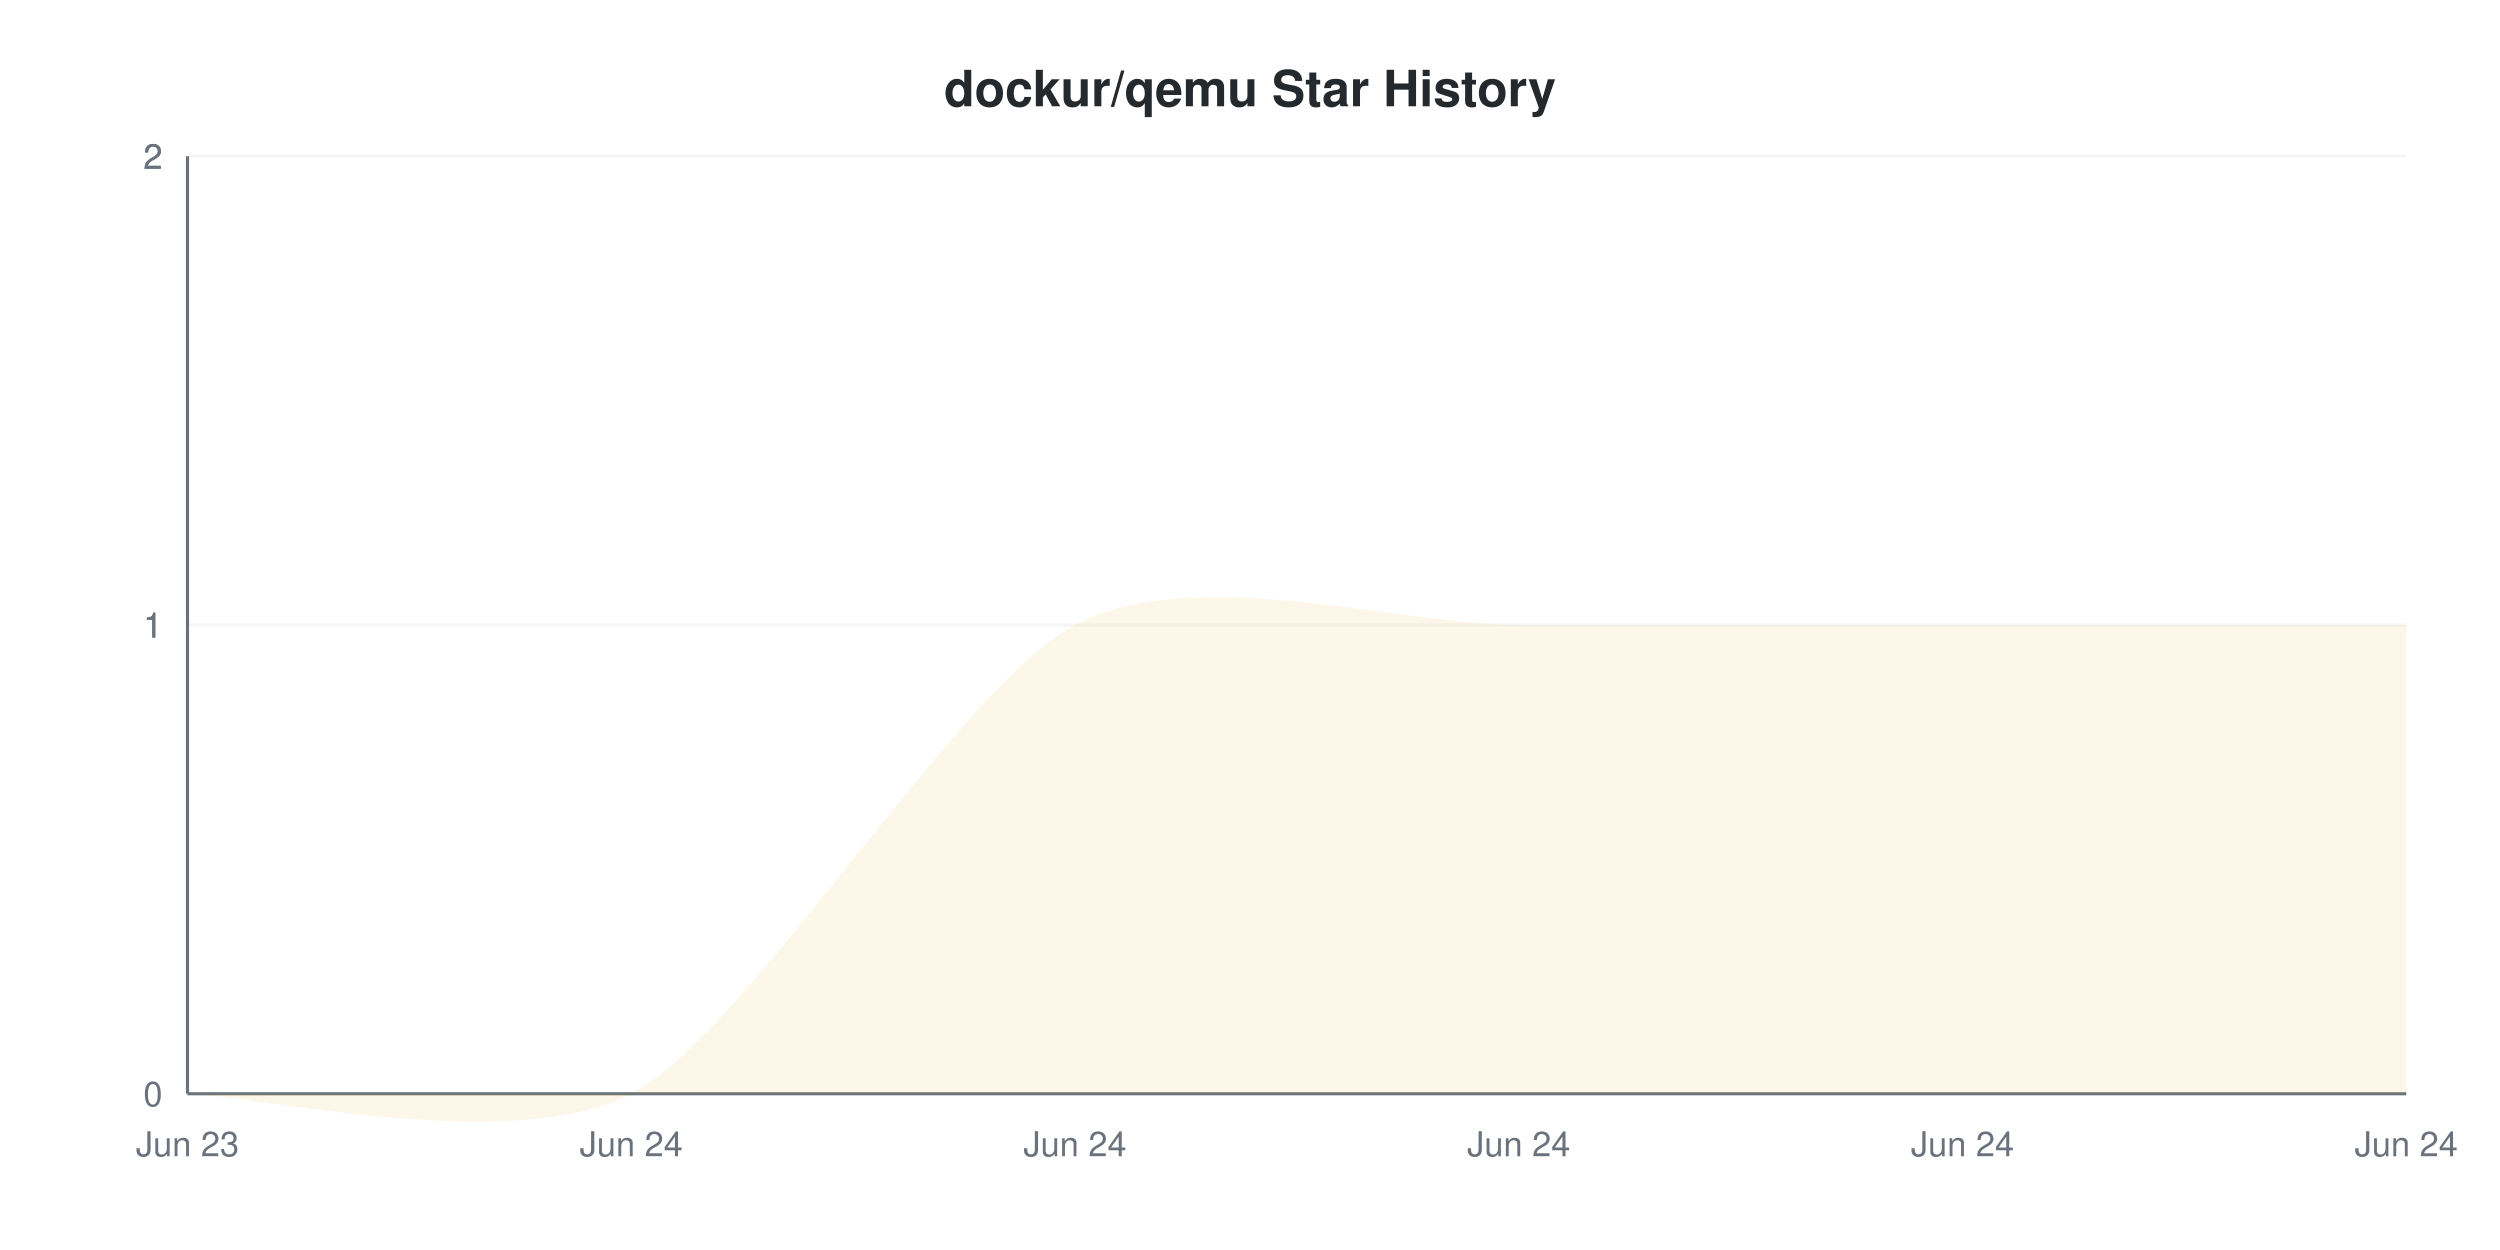
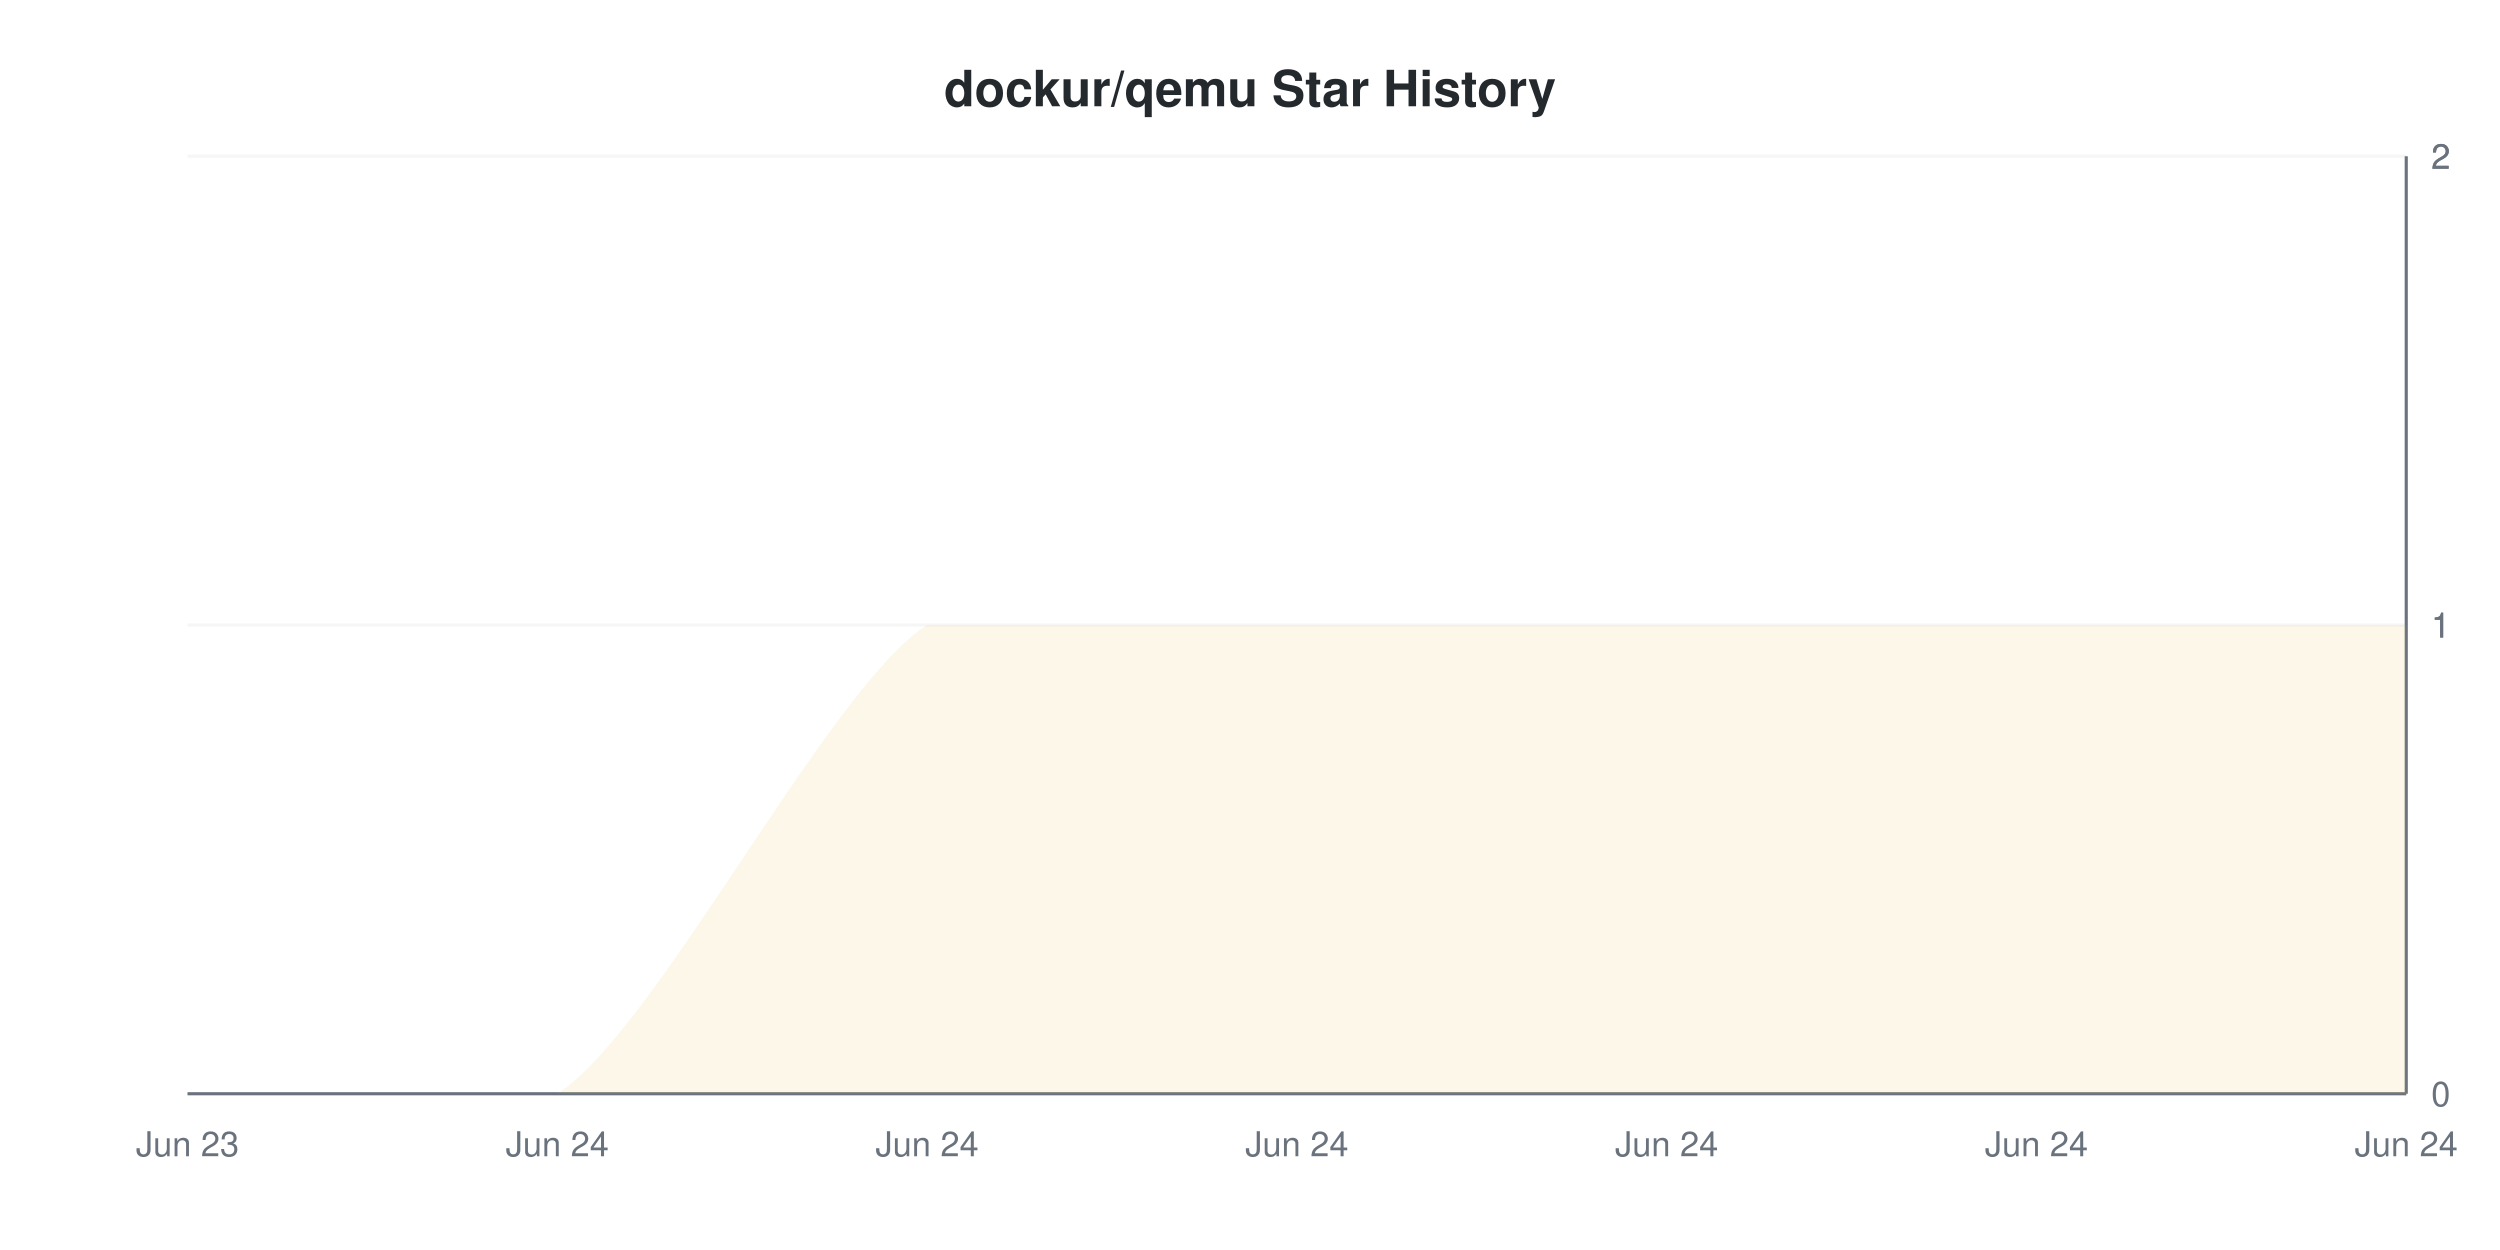
<svg xmlns="http://www.w3.org/2000/svg" viewBox="0 0 800 400" width="800" height="400">
  <style>
    @keyframes drawLine {
      to { stroke-dashoffset: 0; }
    }
    @keyframes fadeInPoint {
      from { opacity: 0; }
      to { opacity: 1; }
    }
    .data-line-0 {
-       stroke-dasharray: 1162;
-       stroke-dashoffset: 1162;
+       stroke-dasharray: 1175;
+       stroke-dashoffset: 1175;
      animation: drawLine 2s ease-out forwards;
    }
    .data-point {
      opacity: 0;
      animation: fadeInPoint 0.5s ease-out forwards;
    }
    .chart-bg { fill: #fff; }
    .chart-text { fill: #24292e; }
    .chart-muted { fill: #6a737d; }
    .chart-grid { stroke: #eee; }
    .chart-axis { stroke: #6a737d; }
    @media (prefers-color-scheme: dark) {
      .chart-bg { fill: #0d1117; }
      .chart-text { fill: #e6edf3; }
      .chart-muted { fill: #8b949e; }
      .chart-grid { stroke: #21262d; }
      .chart-axis { stroke: #8b949e; }
    }
  </style>
  <rect width="800" height="400" class="chart-bg" />
  <text x="400" y="34" text-anchor="middle" class="chart-text" font-size="16" font-weight="bold" font-family="-apple-system, BlinkMacSystemFont, 'Segoe UI', Helvetica, Arial, sans-serif">dockur/qemu Star History</text>
  <g class="grid">
    <line x1="60" y1="350" x2="770" y2="350" class="chart-grid" stroke-opacity="0.3" />
-     <text x="52" y="354" text-anchor="end" class="chart-muted" font-size="11" font-family="-apple-system, BlinkMacSystemFont, 'Segoe UI', Helvetica, Arial, sans-serif">0</text>
+     <text x="778" y="354" text-anchor="start" class="chart-muted" font-size="11" font-family="-apple-system, BlinkMacSystemFont, 'Segoe UI', Helvetica, Arial, sans-serif">0</text>
    <line x1="60" y1="200" x2="770" y2="200" class="chart-grid" stroke-opacity="0.3" />
-     <text x="52" y="204" text-anchor="end" class="chart-muted" font-size="11" font-family="-apple-system, BlinkMacSystemFont, 'Segoe UI', Helvetica, Arial, sans-serif">1</text>
+     <text x="778" y="204" text-anchor="start" class="chart-muted" font-size="11" font-family="-apple-system, BlinkMacSystemFont, 'Segoe UI', Helvetica, Arial, sans-serif">1</text>
    <line x1="60" y1="200" x2="770" y2="200" class="chart-grid" stroke-opacity="0.3" />
-     <text x="52" y="204" text-anchor="end" class="chart-muted" font-size="11" font-family="-apple-system, BlinkMacSystemFont, 'Segoe UI', Helvetica, Arial, sans-serif">1</text>
+     <text x="778" y="204" text-anchor="start" class="chart-muted" font-size="11" font-family="-apple-system, BlinkMacSystemFont, 'Segoe UI', Helvetica, Arial, sans-serif">1</text>
    <line x1="60" y1="50" x2="770" y2="50" class="chart-grid" stroke-opacity="0.3" />
-     <text x="52" y="54" text-anchor="end" class="chart-muted" font-size="11" font-family="-apple-system, BlinkMacSystemFont, 'Segoe UI', Helvetica, Arial, sans-serif">2</text>
+     <text x="778" y="54" text-anchor="start" class="chart-muted" font-size="11" font-family="-apple-system, BlinkMacSystemFont, 'Segoe UI', Helvetica, Arial, sans-serif">2</text>
    <line x1="60" y1="50" x2="770" y2="50" class="chart-grid" stroke-opacity="0.3" />
-     <text x="52" y="54" text-anchor="end" class="chart-muted" font-size="11" font-family="-apple-system, BlinkMacSystemFont, 'Segoe UI', Helvetica, Arial, sans-serif">2</text>
+     <text x="778" y="54" text-anchor="start" class="chart-muted" font-size="11" font-family="-apple-system, BlinkMacSystemFont, 'Segoe UI', Helvetica, Arial, sans-serif">2</text>
  </g>
  <g class="milestones">
    
  </g>
  <g class="x-axis">
    <text x="60" y="370" text-anchor="middle" class="chart-muted" font-size="11" font-family="-apple-system, BlinkMacSystemFont, 'Segoe UI', Helvetica, Arial, sans-serif">Jun 23</text>
-     <text x="202" y="370" text-anchor="middle" class="chart-muted" font-size="11" font-family="-apple-system, BlinkMacSystemFont, 'Segoe UI', Helvetica, Arial, sans-serif">Jun 24</text>
-     <text x="344" y="370" text-anchor="middle" class="chart-muted" font-size="11" font-family="-apple-system, BlinkMacSystemFont, 'Segoe UI', Helvetica, Arial, sans-serif">Jun 24</text>
-     <text x="486" y="370" text-anchor="middle" class="chart-muted" font-size="11" font-family="-apple-system, BlinkMacSystemFont, 'Segoe UI', Helvetica, Arial, sans-serif">Jun 24</text>
-     <text x="628" y="370" text-anchor="middle" class="chart-muted" font-size="11" font-family="-apple-system, BlinkMacSystemFont, 'Segoe UI', Helvetica, Arial, sans-serif">Jun 24</text>
+     <text x="178.333" y="370" text-anchor="middle" class="chart-muted" font-size="11" font-family="-apple-system, BlinkMacSystemFont, 'Segoe UI', Helvetica, Arial, sans-serif">Jun 24</text>
+     <text x="296.667" y="370" text-anchor="middle" class="chart-muted" font-size="11" font-family="-apple-system, BlinkMacSystemFont, 'Segoe UI', Helvetica, Arial, sans-serif">Jun 24</text>
+     <text x="415" y="370" text-anchor="middle" class="chart-muted" font-size="11" font-family="-apple-system, BlinkMacSystemFont, 'Segoe UI', Helvetica, Arial, sans-serif">Jun 24</text>
+     <text x="533.333" y="370" text-anchor="middle" class="chart-muted" font-size="11" font-family="-apple-system, BlinkMacSystemFont, 'Segoe UI', Helvetica, Arial, sans-serif">Jun 24</text>
+     <text x="651.667" y="370" text-anchor="middle" class="chart-muted" font-size="11" font-family="-apple-system, BlinkMacSystemFont, 'Segoe UI', Helvetica, Arial, sans-serif">Jun 24</text>
    <text x="770" y="370" text-anchor="middle" class="chart-muted" font-size="11" font-family="-apple-system, BlinkMacSystemFont, 'Segoe UI', Helvetica, Arial, sans-serif">Jun 24</text>
  </g>
-   <line x1="60" y1="50" x2="60" y2="350" class="chart-axis" stroke-width="1" />
+   <line x1="770" y1="50" x2="770" y2="350" class="chart-axis" stroke-width="1" />
  <line x1="60" y1="350" x2="770" y2="350" class="chart-axis" stroke-width="1" />
-   <path d="M60,350 C78.933,350 164.133,370 202,350 C239.867,330 306.133,220 344,200 C381.867,180 448.133,200 486,200 C523.867,200 590.133,200 628,200 C665.867,200 751.067,200 770,200 L770,350 L60,350 Z" fill="#dfb317" fill-opacity="0.1" />
-   <path d="M60,350 C78.933,350 164.133,370 202,350 C239.867,330 306.133,220 344,200 C381.867,180 448.133,200 486,200 C523.867,200 590.133,200 628,200 C665.867,200 751.067,200 770,200" fill="none" stroke="#dfb317" stroke-width="2" class="data-line-0" />
+   <path d="M60,350 C75.778,350 146.778,350 178.333,350 C209.889,330 265.111,220 296.667,200 C328.222,200 383.444,200 415,200 C446.556,200 501.778,200 533.333,200 C564.889,200 620.111,200 651.667,200 C683.222,200 754.222,200 770,200 L770,350 L60,350 Z" fill="#dfb317" fill-opacity="0.1" />
+   <path d="M60,350 C75.778,350 146.778,350 178.333,350 C209.889,330 265.111,220 296.667,200 C328.222,200 383.444,200 415,200 C446.556,200 501.778,200 533.333,200 C564.889,200 620.111,200 651.667,200 C683.222,200 754.222,200 770,200" fill="none" stroke="#dfb317" stroke-width="2" class="data-line-0" />
  <g class="points">
    <circle cx="60" cy="350" r="4" fill="#dfb317" class="data-point" style="animation-delay: 1.50s" />
-     <circle cx="202" cy="350" r="4" fill="#dfb317" class="data-point" style="animation-delay: 1.55s" />
-     <circle cx="344" cy="200" r="4" fill="#dfb317" class="data-point" style="animation-delay: 1.60s" />
-     <circle cx="486" cy="200" r="4" fill="#dfb317" class="data-point" style="animation-delay: 1.65s" />
-     <circle cx="628" cy="200" r="4" fill="#dfb317" class="data-point" style="animation-delay: 1.70s" />
-     <circle cx="770" cy="200" r="4" fill="#dfb317" class="data-point" style="animation-delay: 1.75s" />
+     <circle cx="178.333" cy="350" r="4" fill="#dfb317" class="data-point" style="animation-delay: 1.55s" />
+     <circle cx="296.667" cy="200" r="4" fill="#dfb317" class="data-point" style="animation-delay: 1.60s" />
+     <circle cx="415" cy="200" r="4" fill="#dfb317" class="data-point" style="animation-delay: 1.65s" />
+     <circle cx="533.333" cy="200" r="4" fill="#dfb317" class="data-point" style="animation-delay: 1.70s" />
+     <circle cx="651.667" cy="200" r="4" fill="#dfb317" class="data-point" style="animation-delay: 1.75s" />
+     <circle cx="770" cy="200" r="4" fill="#dfb317" class="data-point" style="animation-delay: 1.80s" />
  </g>
</svg>
